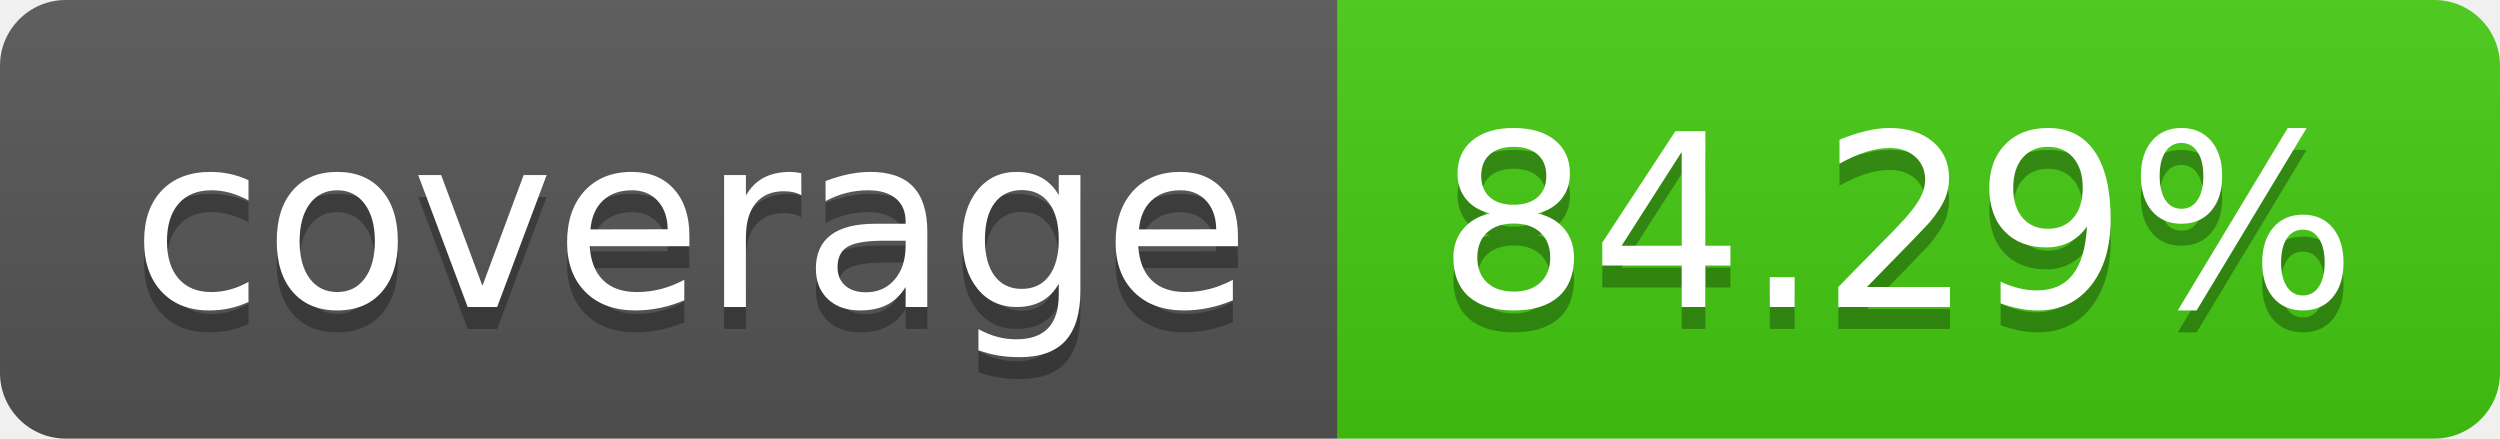
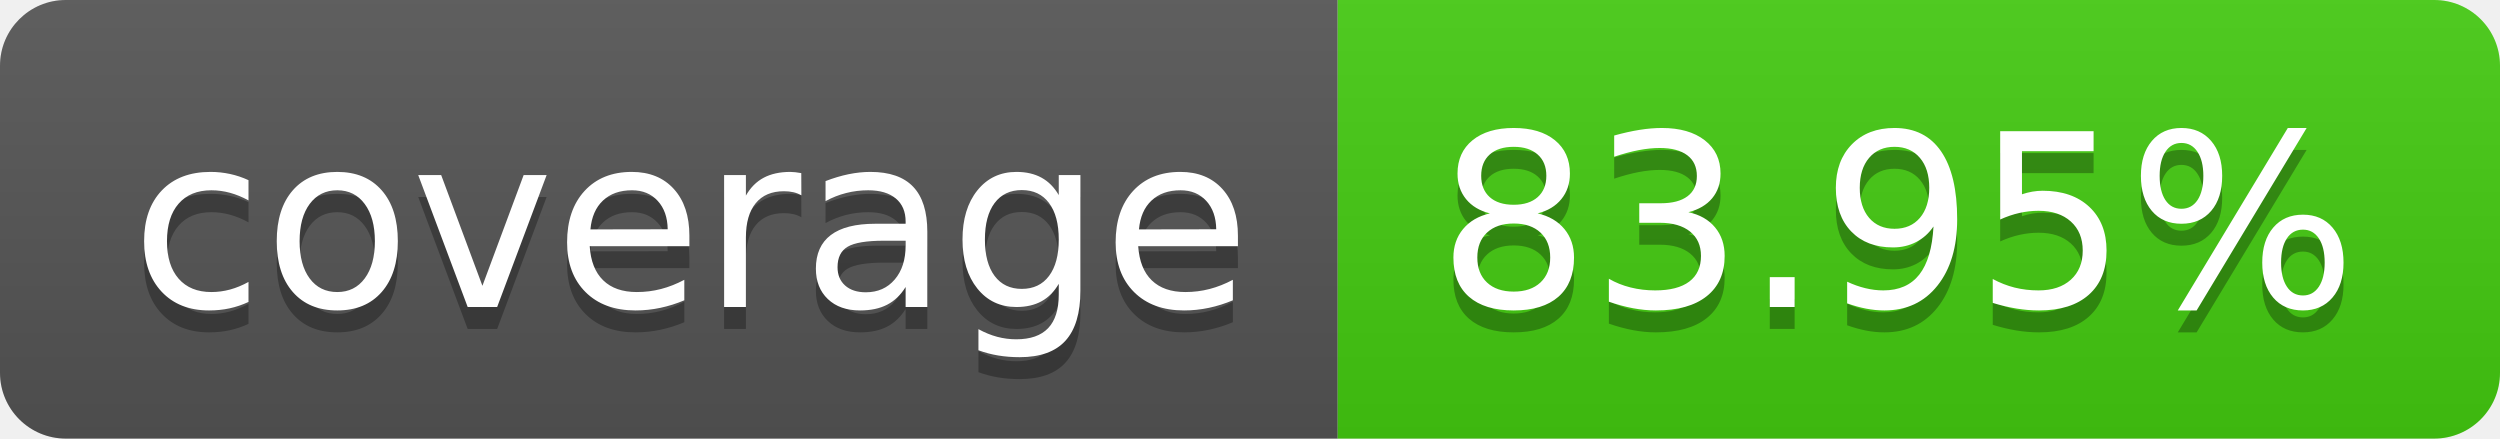
- <svg xmlns="http://www.w3.org/2000/svg" width="114" height="20" role="img" aria-label="coverage: 84.29%">
+ <svg xmlns="http://www.w3.org/2000/svg" width="114" height="20" role="img" aria-label="coverage: 83.95%">
  <linearGradient id="s" x2="0" y2="100%">
    <stop offset="0" stop-color="#bbb" stop-opacity=".1" />
    <stop offset="1" stop-opacity=".1" />
  </linearGradient>
  <clipPath id="r">
    <rect width="114" height="20" rx="3" fill="#fff" />
  </clipPath>
  <g clip-path="url(#r)">
    <rect width="61" height="20" fill="#555" />
    <rect x="61" width="53" height="20" fill="#4c1" />
    <rect width="114" height="20" fill="url(#s)" />
  </g>
  <g fill="#fff" text-anchor="middle" font-family="Verdana,Geneva,DejaVu Sans,sans-serif" text-rendering="geometricPrecision" font-size="110">
    <text aria-hidden="true" x="315" y="150" fill="#010101" fill-opacity=".3" transform="scale(.1)" textLength="510">coverage</text>
    <text x="315" y="140" transform="scale(.1)" fill="#fff" textLength="510">coverage</text>
-     <text aria-hidden="true" x="865" y="150" fill="#010101" fill-opacity=".3" transform="scale(.1)" textLength="430">84.29%</text>
-     <text x="865" y="140" transform="scale(.1)" fill="#fff" textLength="430">84.29%</text>
+     <text aria-hidden="true" x="865" y="150" fill="#010101" fill-opacity=".3" transform="scale(.1)" textLength="430">83.95%</text>
+     <text x="865" y="140" transform="scale(.1)" fill="#fff" textLength="430">83.95%</text>
  </g>
</svg>
